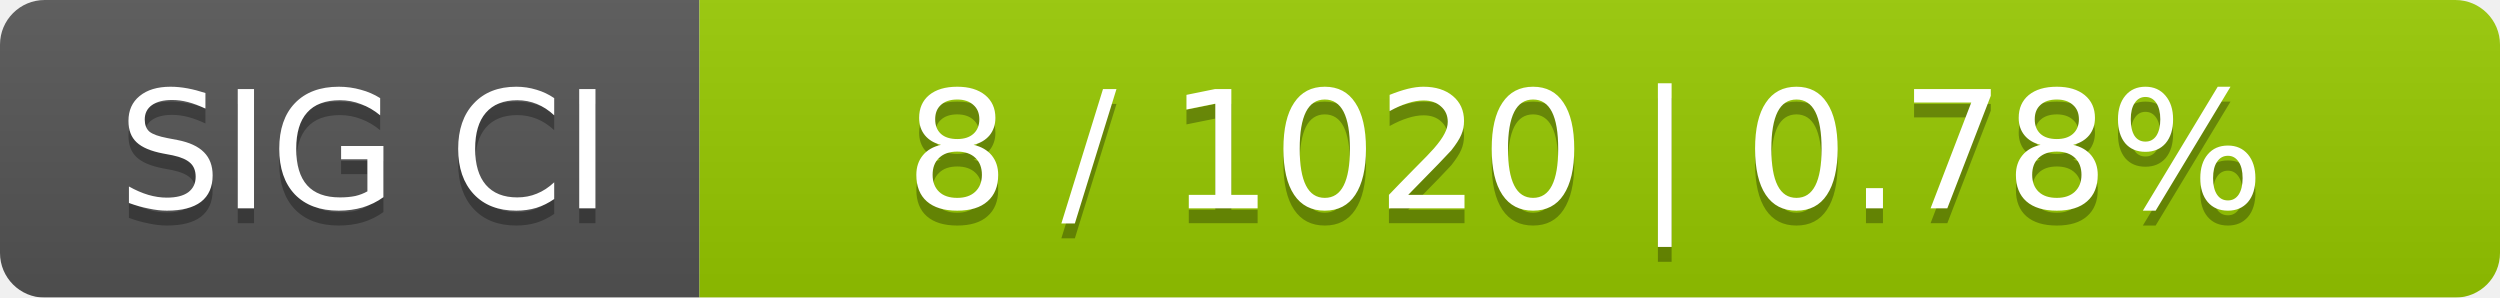
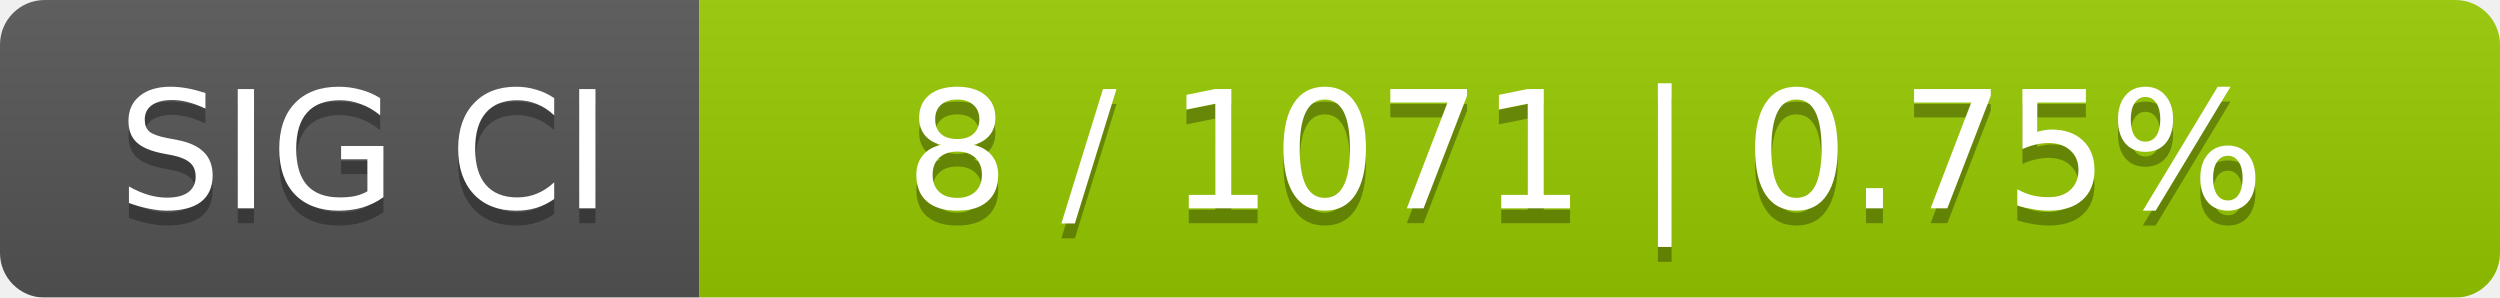
<svg xmlns="http://www.w3.org/2000/svg" width="168" height="20">
  <linearGradient id="smooth" x2="0" y2="100%">
    <stop offset="0" stop-color="#bbb" stop-opacity=".1" />
    <stop offset="1" stop-opacity=".1" />
  </linearGradient>
  <mask id="round">
    <rect width="168" height="20" rx="3" fill="#fff" />
  </mask>
  <g mask="url(#round)">
    <rect width="47" height="20" fill="#555" />
    <rect x="47" width="121" height="20" fill="#97ca00" />
    <rect width="168" height="20" fill="url(#smooth)" />
  </g>
  <g fill="#fff" text-anchor="middle" font-family="DejaVu Sans,Verdana,Geneva,sans-serif" font-size="11">
    <text x="24.5" y="15" fill="#010101" fill-opacity=".3">SIG CI</text>
    <text x="24.5" y="14">SIG CI</text>
-     <text x="106.5" y="15" fill="#010101" fill-opacity=".3">8 / 1020    |    0.78%</text>
-     <text x="106.5" y="14">8 / 1020    |    0.78%</text>
+     <text x="106.5" y="15" fill="#010101" fill-opacity=".3">8 / 1071    |    0.75%</text>
+     <text x="106.5" y="14">8 / 1071    |    0.75%</text>
  </g>
</svg>
